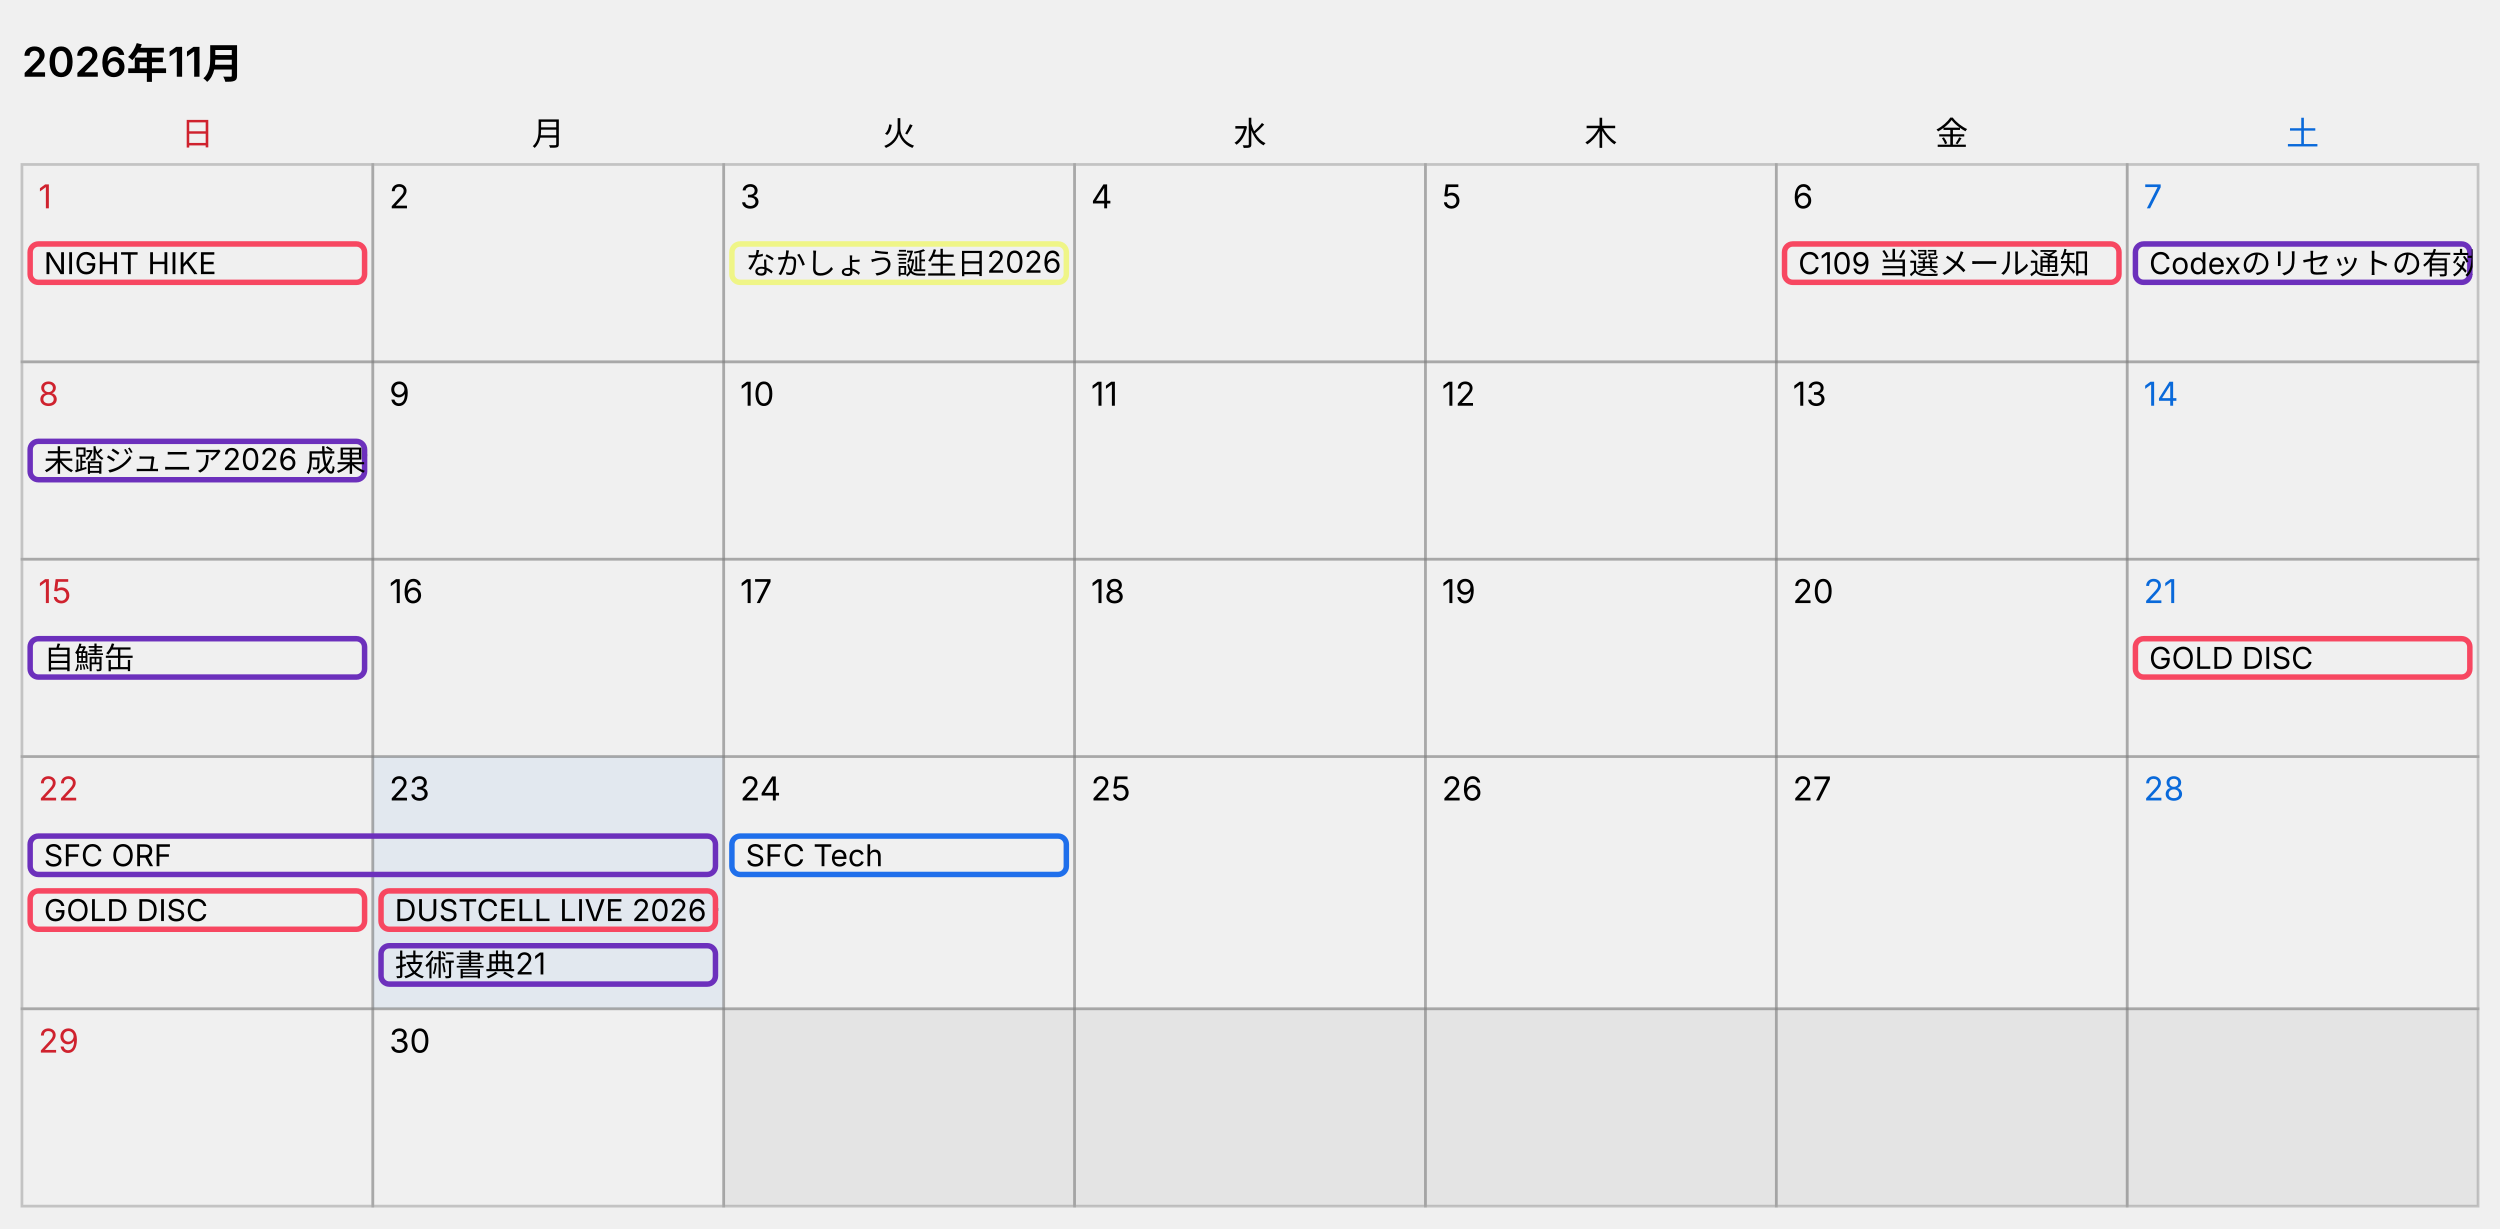
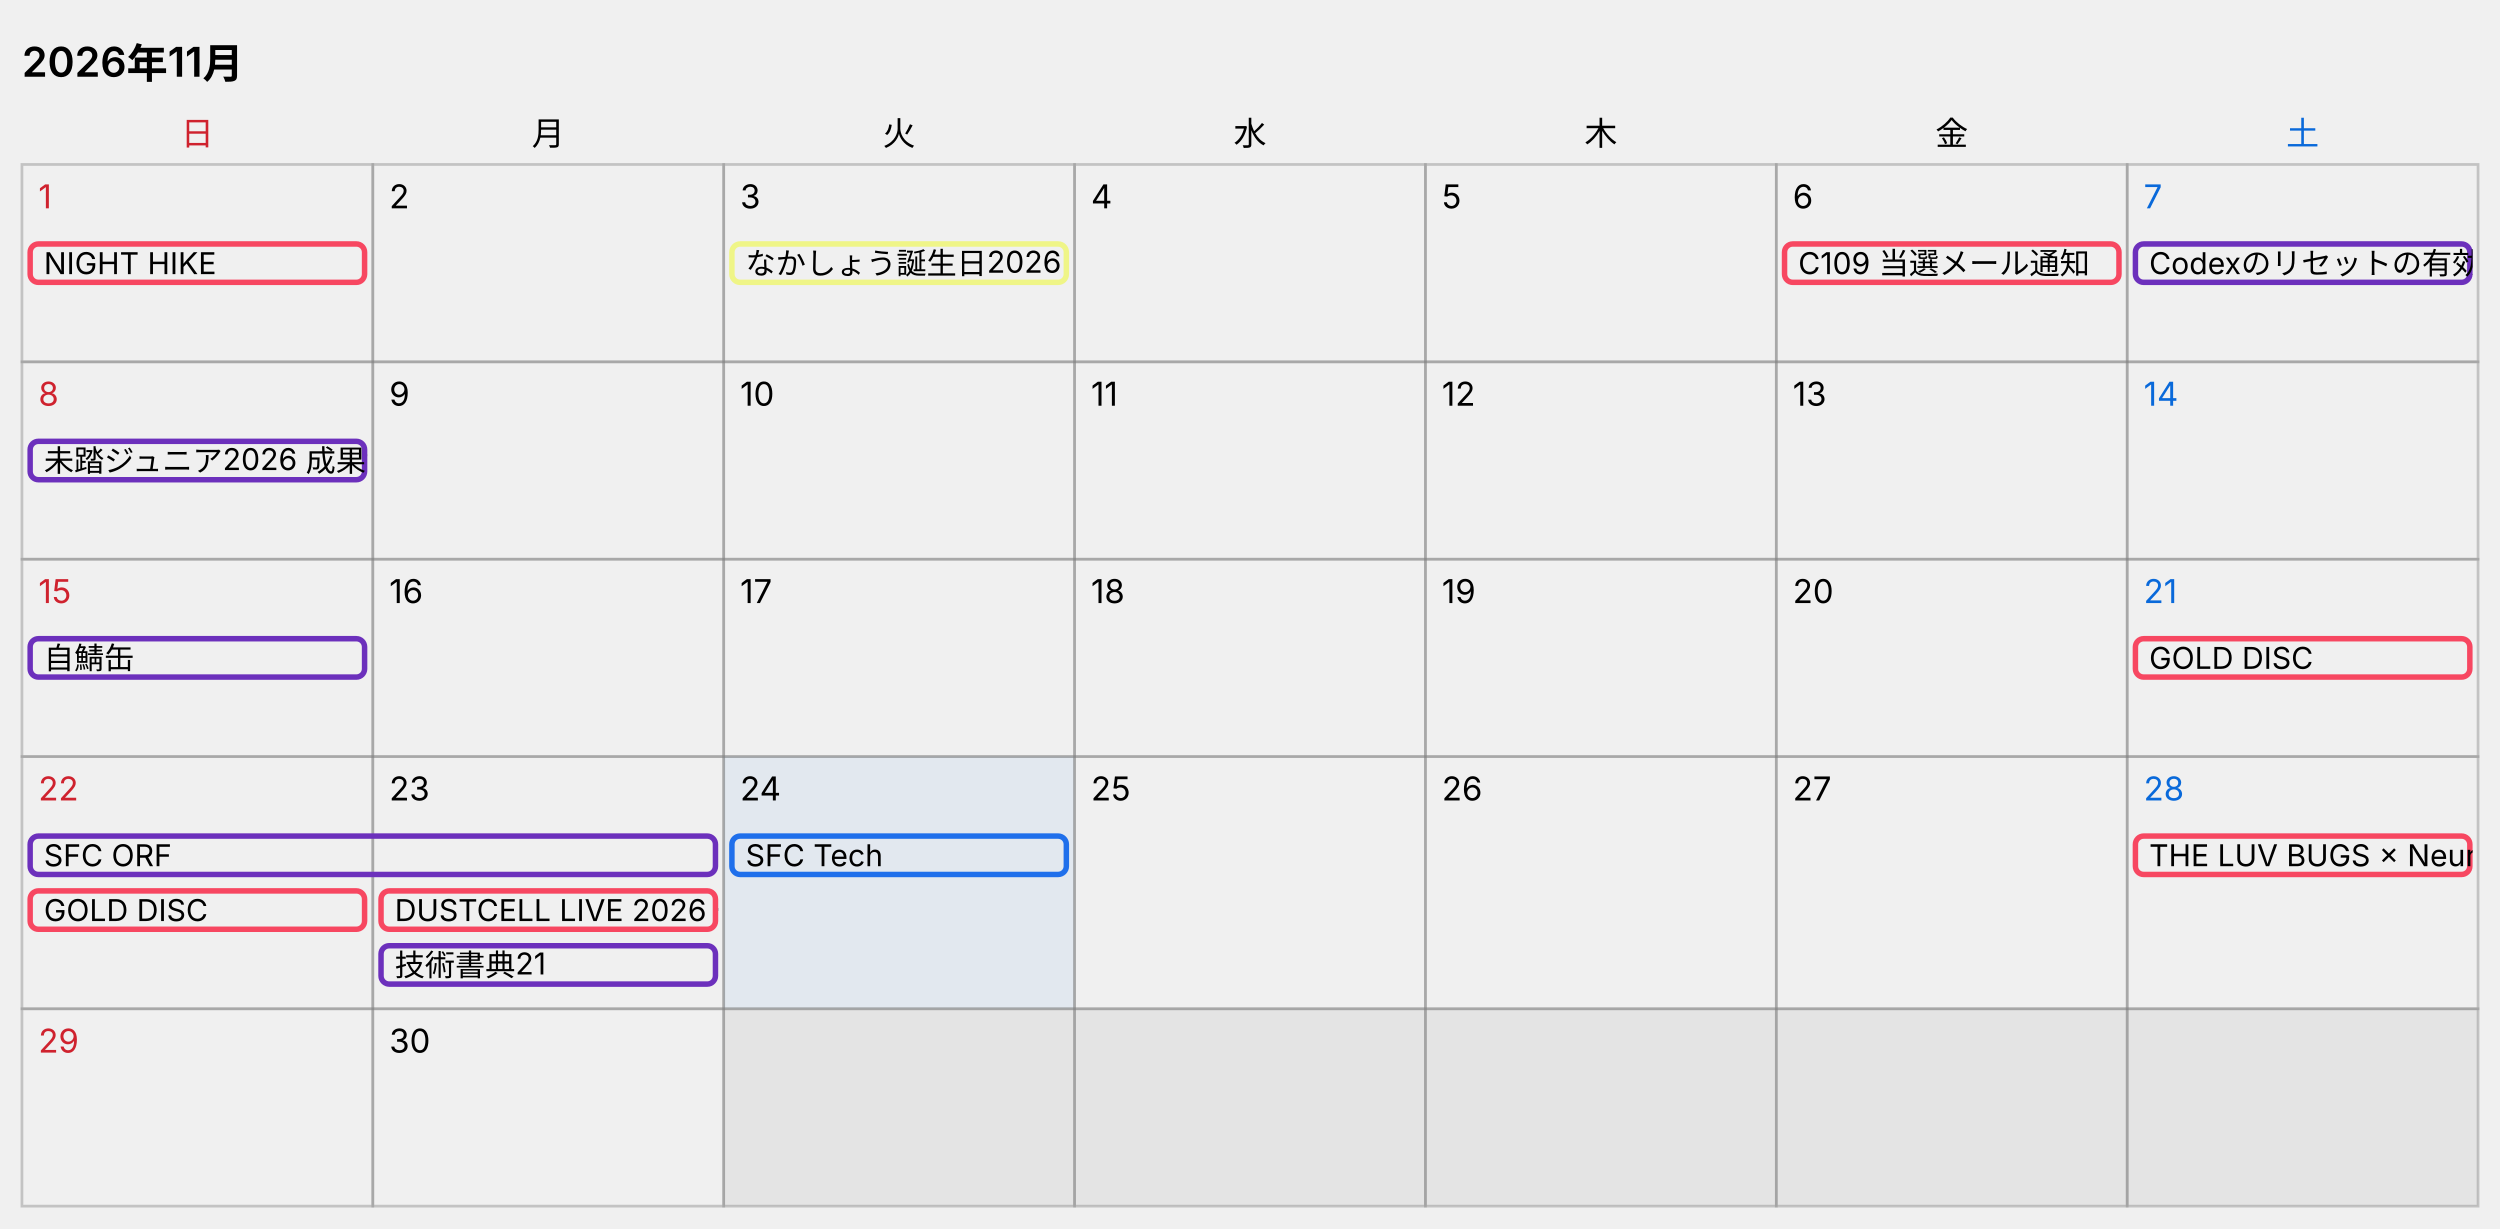
- <svg xmlns="http://www.w3.org/2000/svg" width="912" height="448" viewBox="0 0 912 448" role="img" aria-label="カレンダー 2026年11月、今日 11月23日">
+ <svg xmlns="http://www.w3.org/2000/svg" width="912" height="448" viewBox="0 0 912 448" role="img" aria-label="カレンダー 2026年11月、今日 11月24日">
  <style>
  text { font-family: -apple-system, "Segoe UI", "Hiragino Sans", "Noto Sans JP", Meiryo, sans-serif; font-size: 12px; fill: #000000; }
  .title { font-size: 15px; font-weight: 600; }
  .cell { fill: none; stroke: #808080; stroke-opacity: 0.4; }
  .out { fill: #808080; fill-opacity: 0.1; stroke: #808080; stroke-opacity: 0.4; }
  .sat { fill: #0969da; }
  .sun { fill: #cf222e; }
  .today { fill: #0969da; fill-opacity: 0.06; }
  .bar { fill: none; }
  .bar-text { font-size: 11px; }
  @media (prefers-color-scheme: dark) {
    text { fill: #ffffff; }
    .sat { fill: #4493f8; }
    .sun { fill: #f85149; }
    .today { fill: #4493f8; fill-opacity: 0.12; }
  }
</style>
  <text x="8" y="28" class="title">2026年11月</text>
  <text x="72" y="53" text-anchor="middle" class="sun">日</text>
  <text x="200" y="53" text-anchor="middle">月</text>
  <text x="328" y="53" text-anchor="middle">火</text>
  <text x="456" y="53" text-anchor="middle">水</text>
  <text x="584" y="53" text-anchor="middle">木</text>
  <text x="712" y="53" text-anchor="middle">金</text>
  <text x="840" y="53" text-anchor="middle" class="sat">土</text>
  <rect x="8" y="60" width="128" height="72" class="cell" />
  <text x="14" y="76" class="sun">1</text>
  <rect x="136" y="60" width="128" height="72" class="cell" />
  <text x="142" y="76">2</text>
  <rect x="264" y="60" width="128" height="72" class="cell" />
  <text x="270" y="76">3</text>
  <rect x="392" y="60" width="128" height="72" class="cell" />
  <text x="398" y="76">4</text>
  <rect x="520" y="60" width="128" height="72" class="cell" />
  <text x="526" y="76">5</text>
  <rect x="648" y="60" width="128" height="72" class="cell" />
  <text x="654" y="76">6</text>
  <rect x="776" y="60" width="128" height="72" class="cell" />
  <text x="782" y="76" class="sat">7</text>
  <svg x="10" y="88" width="124" height="16">
    <rect x="1" y="1" width="122" height="14" rx="3" class="bar" stroke="#f74761" stroke-width="2" />
    <text x="6" y="12" class="bar-text">NIGHT HIKE</text>
  </svg>
  <svg x="266" y="88" width="124" height="16">
    <rect x="1" y="1" width="122" height="14" rx="3" class="bar" stroke="#eff587" stroke-width="2" />
    <text x="6" y="12" class="bar-text">なかしょう誕生日2026</text>
  </svg>
  <svg x="650" y="88" width="124" height="16">
    <rect x="1" y="1" width="122" height="14" rx="3" class="bar" stroke="#f74761" stroke-width="2" />
    <text x="6" y="12" class="bar-text">C109 当選メール通知</text>
  </svg>
  <svg x="778" y="88" width="124" height="16">
    <rect x="1" y="1" width="122" height="14" rx="3" class="bar" stroke="#6c30bc" stroke-width="2" />
    <text x="6" y="12" class="bar-text">Codexのリセットの有効期限</text>
  </svg>
  <rect x="8" y="132" width="128" height="72" class="cell" />
  <text x="14" y="148" class="sun">8</text>
  <rect x="136" y="132" width="128" height="72" class="cell" />
  <text x="142" y="148">9</text>
  <rect x="264" y="132" width="128" height="72" class="cell" />
  <text x="270" y="148">10</text>
  <rect x="392" y="132" width="128" height="72" class="cell" />
  <text x="398" y="148">11</text>
  <rect x="520" y="132" width="128" height="72" class="cell" />
  <text x="526" y="148">12</text>
  <rect x="648" y="132" width="128" height="72" class="cell" />
  <text x="654" y="148">13</text>
  <rect x="776" y="132" width="128" height="72" class="cell" />
  <text x="782" y="148" class="sat">14</text>
  <svg x="10" y="160" width="124" height="16">
    <rect x="1" y="1" width="122" height="14" rx="3" class="bar" stroke="#6c30bc" stroke-width="2" />
    <text x="6" y="12" class="bar-text">未踏ジュニア2026 成果報告会</text>
  </svg>
  <rect x="8" y="204" width="128" height="72" class="cell" />
  <text x="14" y="220" class="sun">15</text>
  <rect x="136" y="204" width="128" height="72" class="cell" />
  <text x="142" y="220">16</text>
  <rect x="264" y="204" width="128" height="72" class="cell" />
  <text x="270" y="220">17</text>
  <rect x="392" y="204" width="128" height="72" class="cell" />
  <text x="398" y="220">18</text>
  <rect x="520" y="204" width="128" height="72" class="cell" />
  <text x="526" y="220">19</text>
  <rect x="648" y="204" width="128" height="72" class="cell" />
  <text x="654" y="220">20</text>
  <rect x="776" y="204" width="128" height="72" class="cell" />
  <text x="782" y="220" class="sat">21</text>
  <svg x="10" y="232" width="124" height="16">
    <rect x="1" y="1" width="122" height="14" rx="3" class="bar" stroke="#6c30bc" stroke-width="2" />
    <text x="6" y="12" class="bar-text">自鯖缶</text>
  </svg>
  <svg x="778" y="232" width="124" height="16">
    <rect x="1" y="1" width="122" height="14" rx="3" class="bar" stroke="#f74761" stroke-width="2" />
    <text x="6" y="12" class="bar-text">GOLD DISC</text>
  </svg>
  <rect x="8" y="276" width="128" height="92" class="cell" />
  <text x="14" y="292" class="sun">22</text>
-   <rect x="136" y="276" width="128" height="92" class="cell today" />
+   <rect x="136" y="276" width="128" height="92" class="cell" />
  <text x="142" y="292">23</text>
-   <rect x="264" y="276" width="128" height="92" class="cell" />
+   <rect x="264" y="276" width="128" height="92" class="cell today" />
  <text x="270" y="292">24</text>
  <rect x="392" y="276" width="128" height="92" class="cell" />
  <text x="398" y="292">25</text>
  <rect x="520" y="276" width="128" height="92" class="cell" />
  <text x="526" y="292">26</text>
  <rect x="648" y="276" width="128" height="92" class="cell" />
  <text x="654" y="292">27</text>
  <rect x="776" y="276" width="128" height="92" class="cell" />
  <text x="782" y="292" class="sat">28</text>
  <svg x="10" y="304" width="252" height="16">
    <rect x="1" y="1" width="250" height="14" rx="3" class="bar" stroke="#6c30bc" stroke-width="2" />
    <text x="6" y="12" class="bar-text">SFC ORF</text>
  </svg>
  <svg x="10" y="324" width="124" height="16">
    <rect x="1" y="1" width="122" height="14" rx="3" class="bar" stroke="#f74761" stroke-width="2" />
    <text x="6" y="12" class="bar-text">GOLD DISC</text>
  </svg>
  <svg x="138" y="324" width="124" height="16">
    <rect x="1" y="1" width="122" height="14" rx="3" class="bar" stroke="#f74761" stroke-width="2" />
    <text x="6" y="12" class="bar-text">DUSTCELL LIVE 2026 ー道ー at ぴあアリーナMM</text>
  </svg>
  <svg x="138" y="344" width="124" height="16">
    <rect x="1" y="1" width="122" height="14" rx="3" class="bar" stroke="#6c30bc" stroke-width="2" />
    <text x="6" y="12" class="bar-text">技術書典21</text>
  </svg>
  <svg x="266" y="304" width="124" height="16">
    <rect x="1" y="1" width="122" height="14" rx="3" class="bar" stroke="#1f6feb" stroke-width="2" />
    <text x="6" y="12" class="bar-text">SFC Tech</text>
  </svg>
+   <svg x="778" y="304" width="124" height="16">
+     <rect x="1" y="1" width="122" height="14" rx="3" class="bar" stroke="#f74761" stroke-width="2" />
+     <text x="6" y="12" class="bar-text">THE LUV BUGS × Neuro hack with BOURO</text>
+   </svg>
  <rect x="8" y="368" width="128" height="72" class="cell" />
  <text x="14" y="384" class="sun">29</text>
  <rect x="136" y="368" width="128" height="72" class="cell" />
  <text x="142" y="384">30</text>
  <rect x="264" y="368" width="128" height="72" class="out" />
  <rect x="392" y="368" width="128" height="72" class="out" />
  <rect x="520" y="368" width="128" height="72" class="out" />
  <rect x="648" y="368" width="128" height="72" class="out" />
  <rect x="776" y="368" width="128" height="72" class="out" />
</svg>
